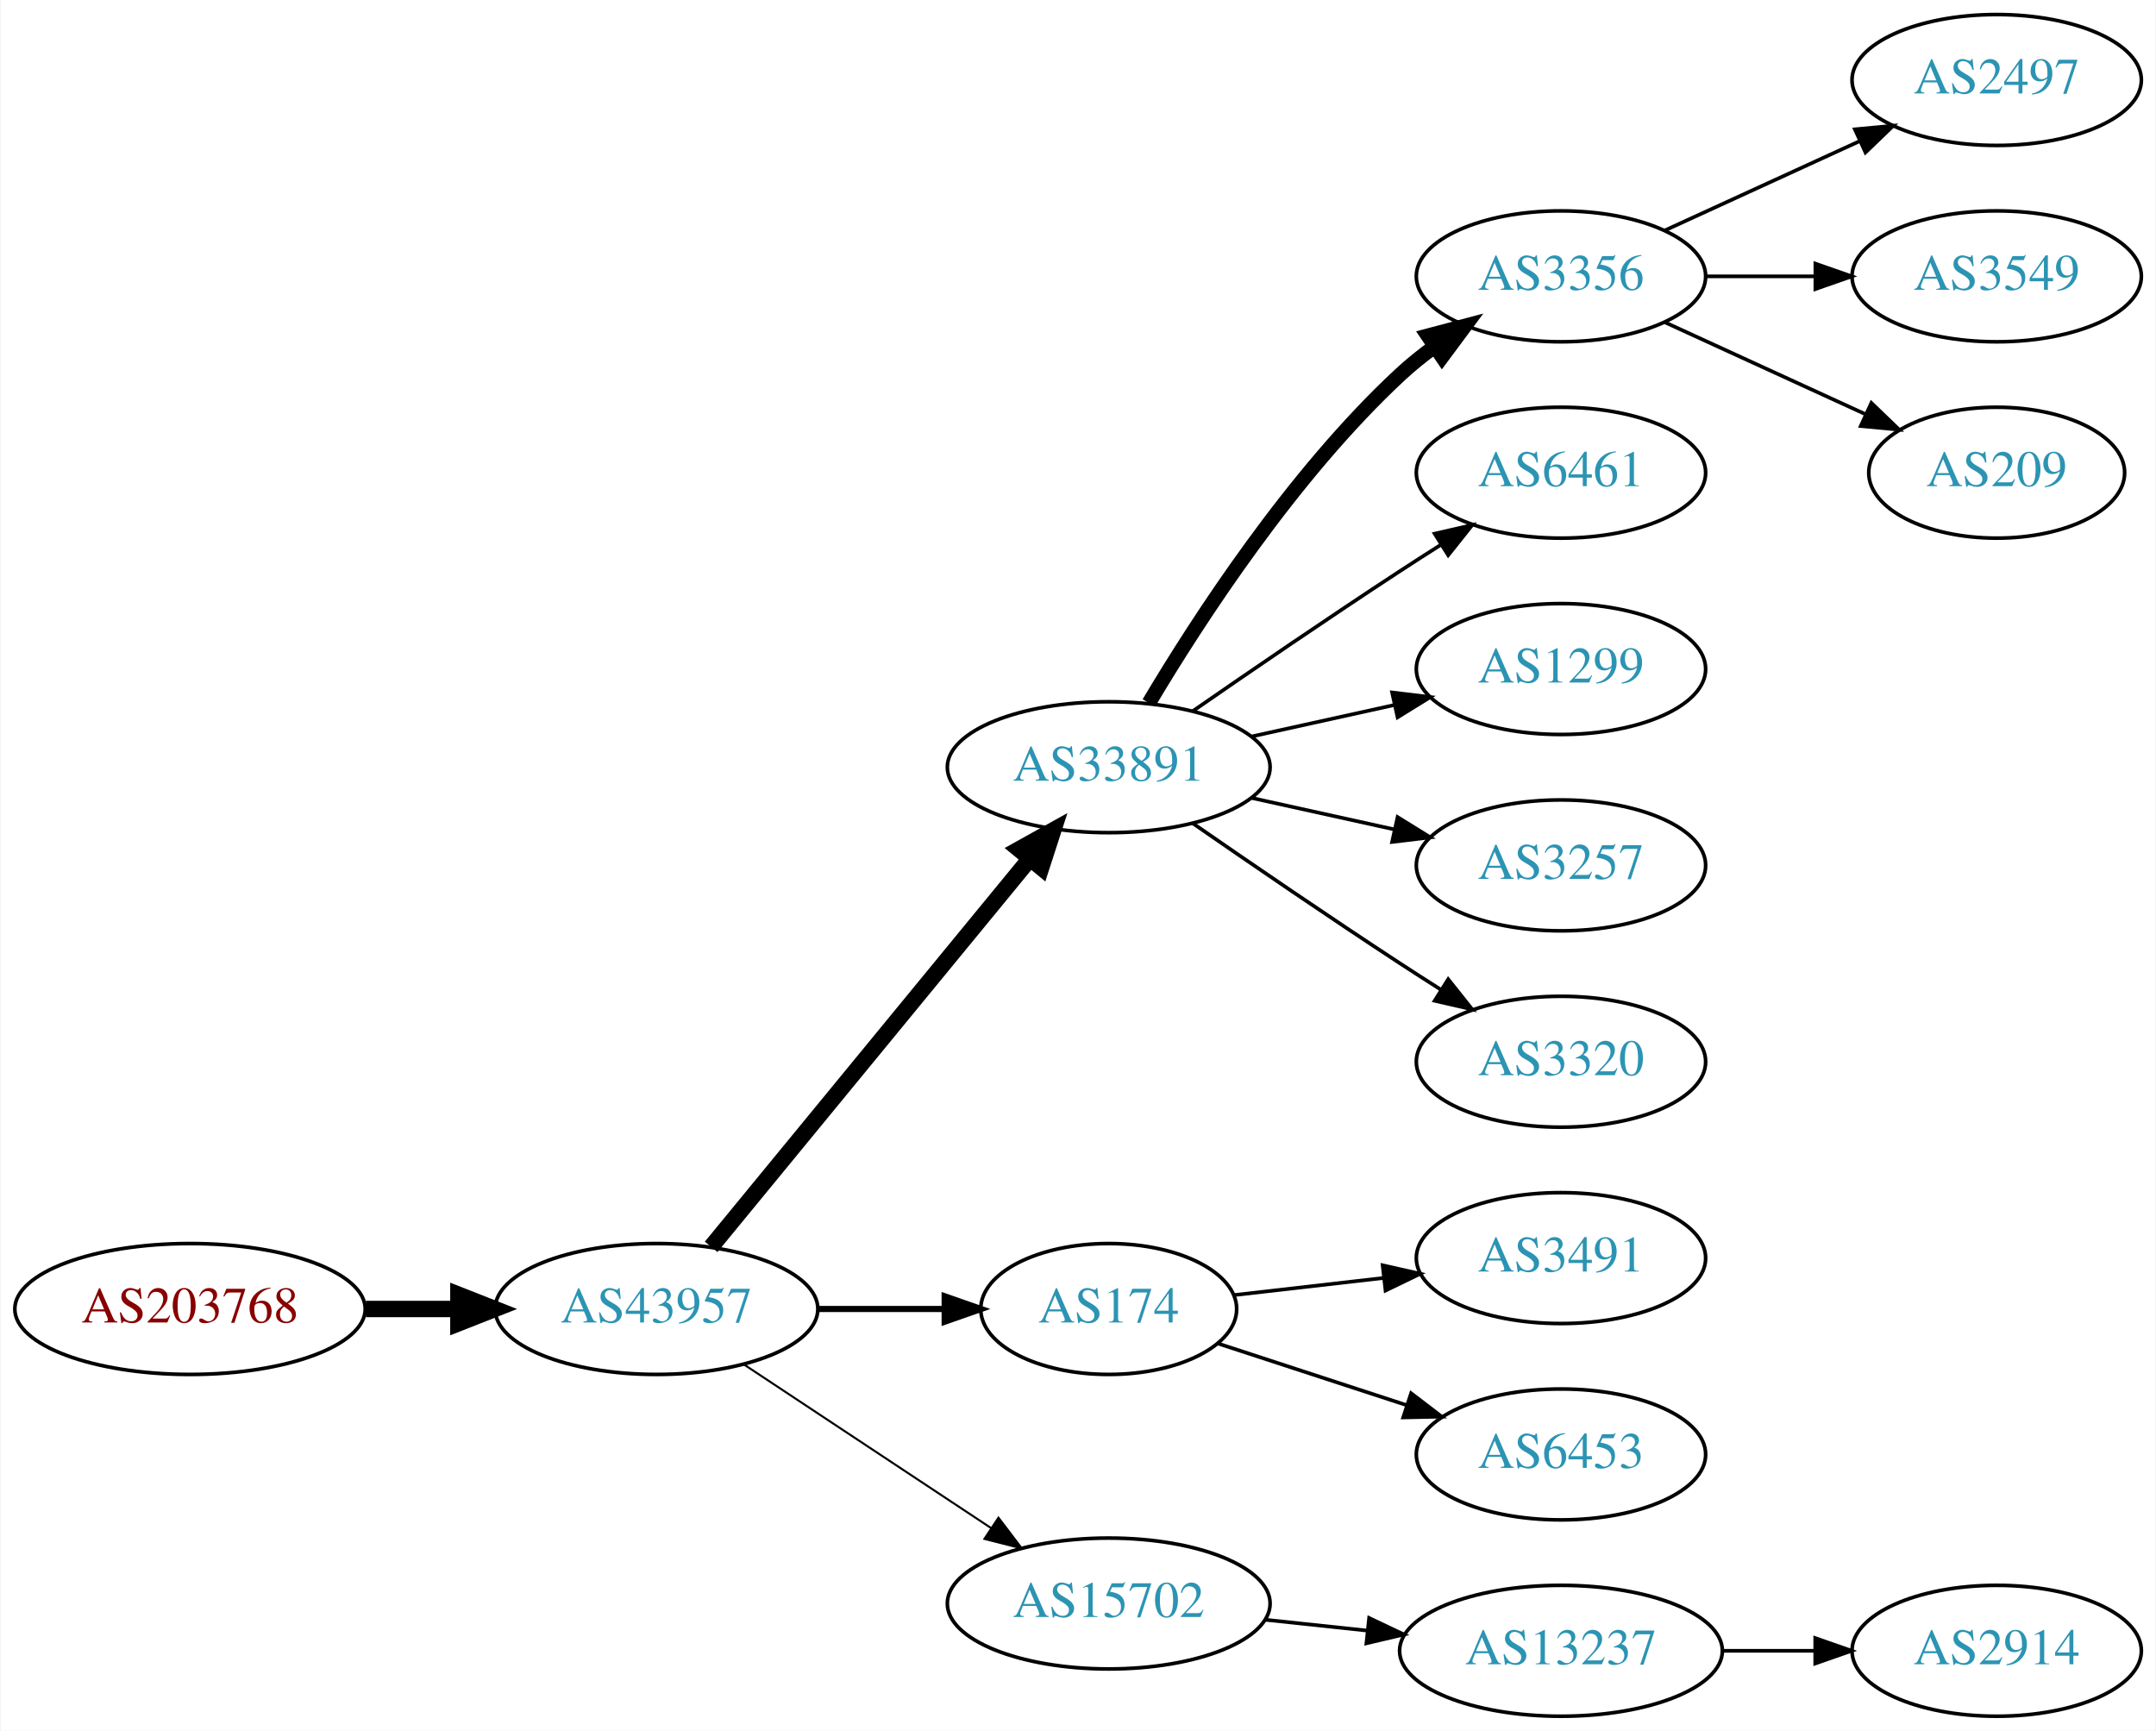
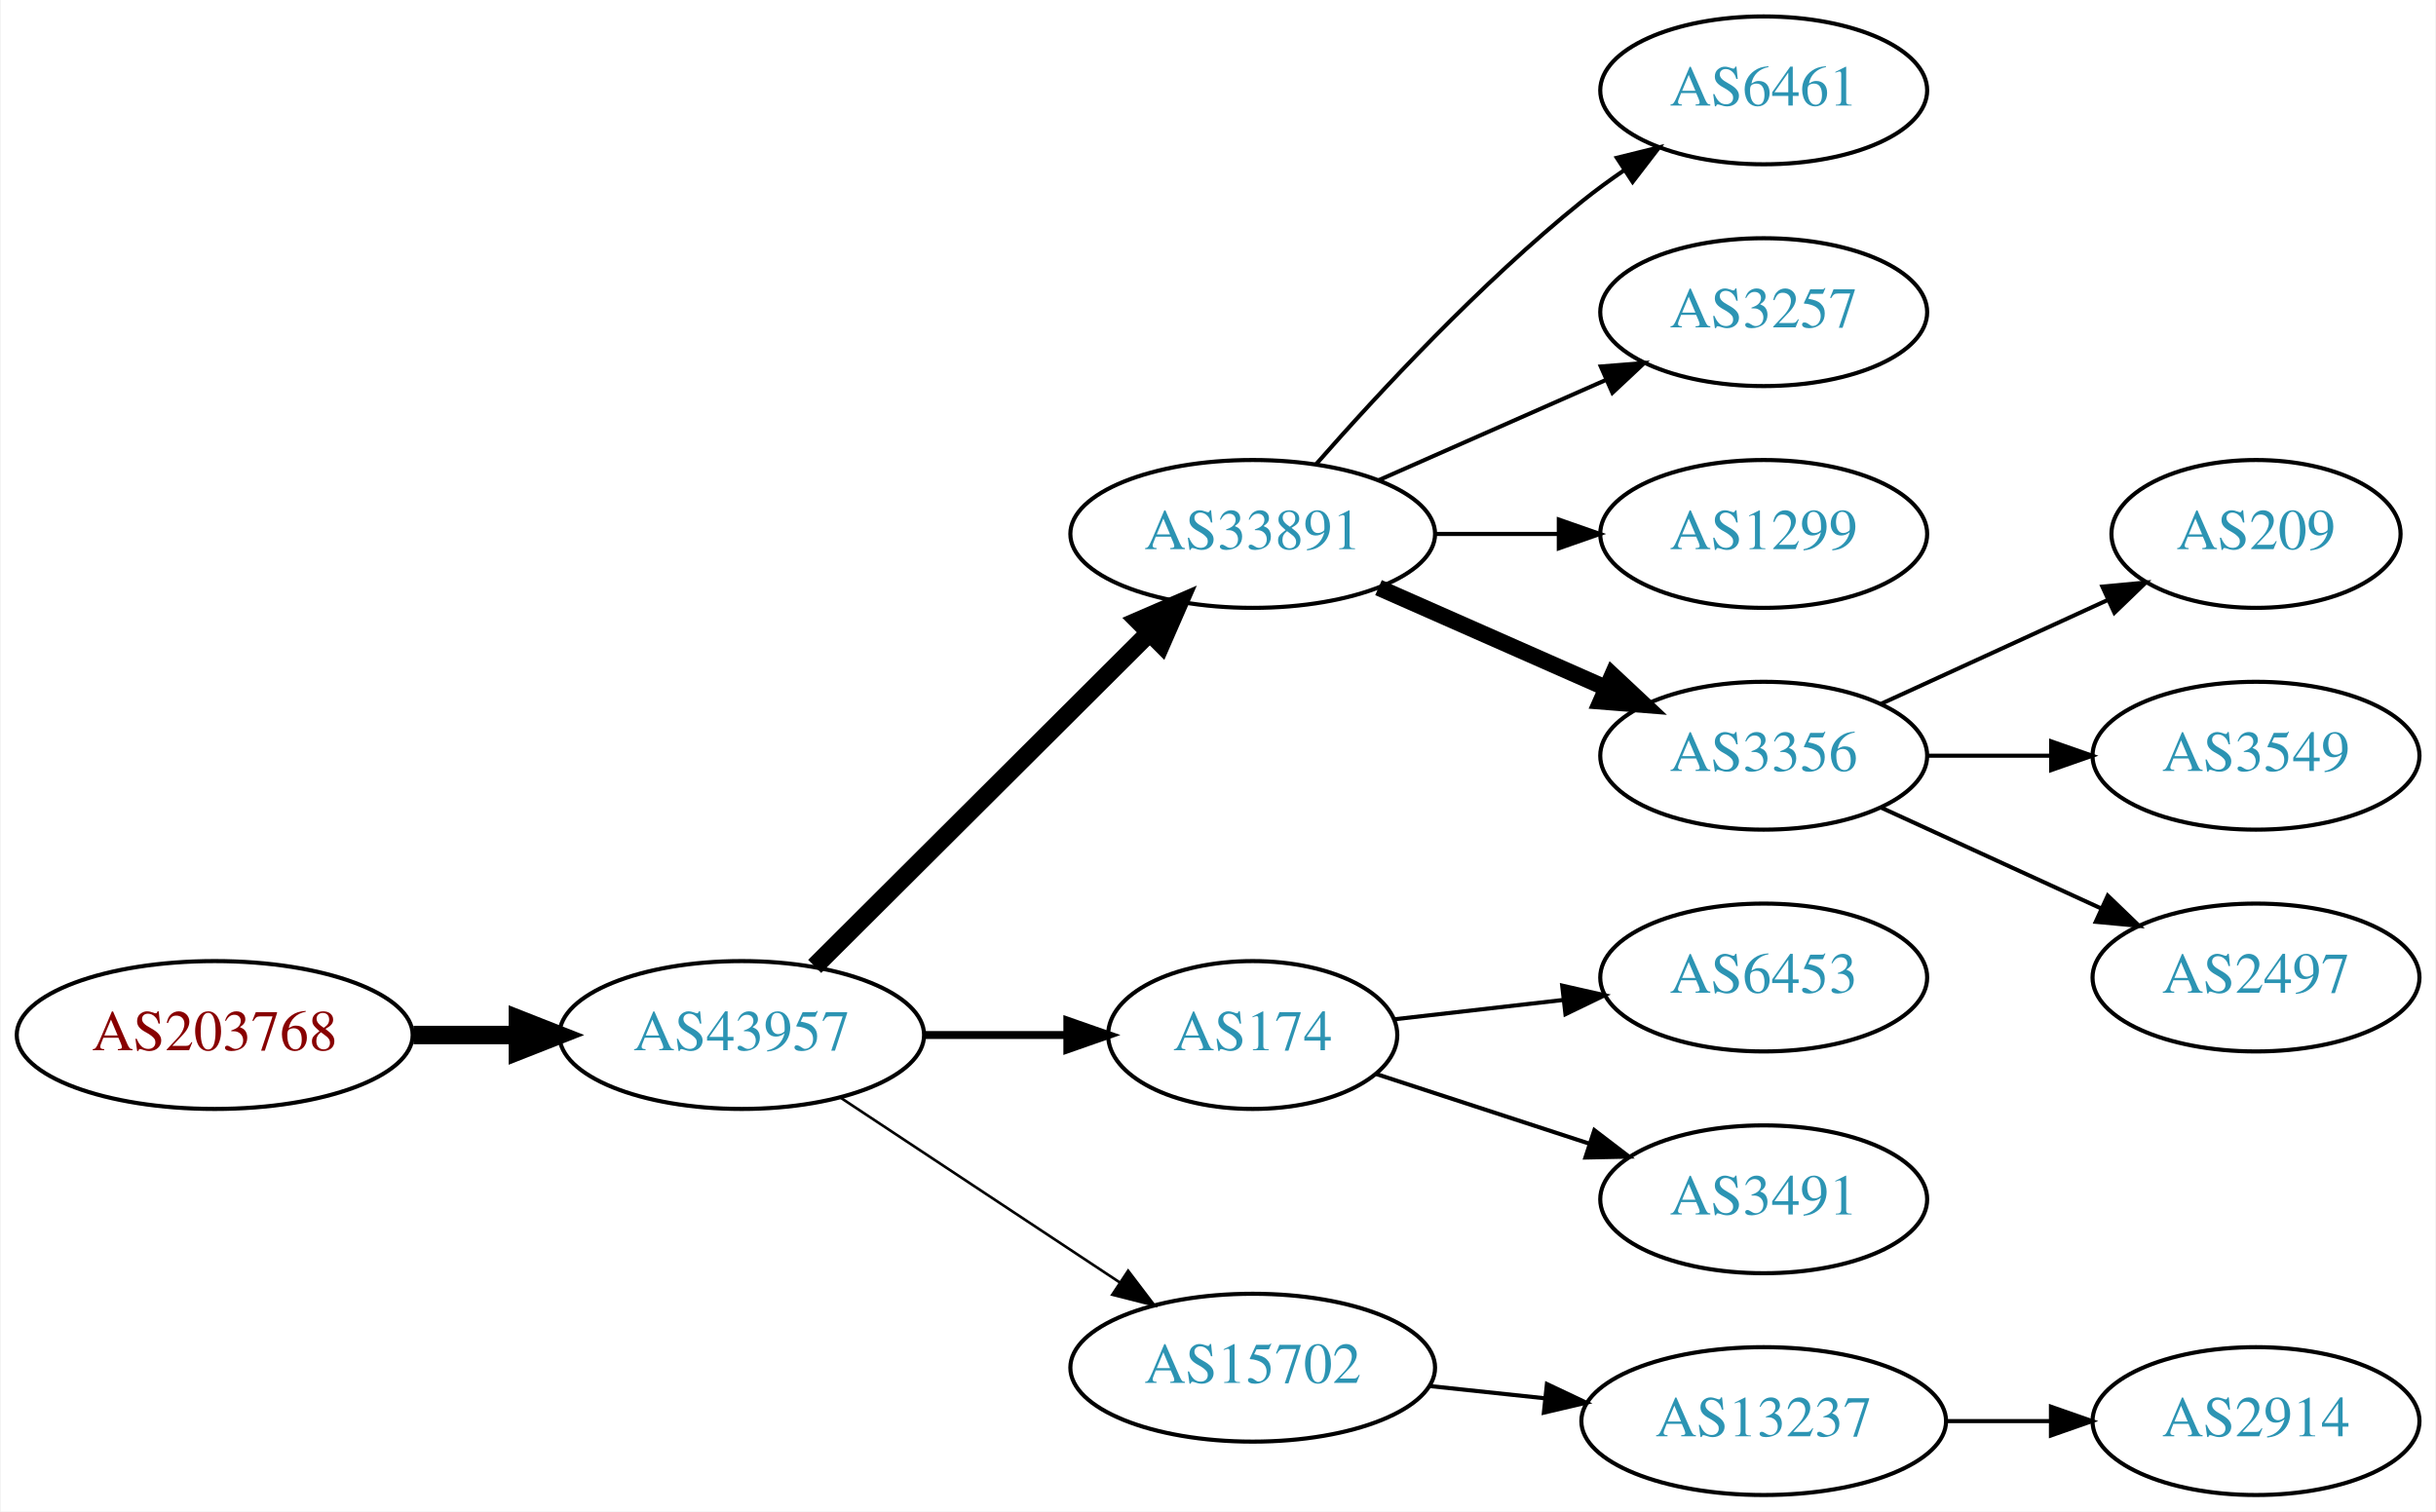
- <svg xmlns="http://www.w3.org/2000/svg" xmlns:xlink="http://www.w3.org/1999/xlink" width="593pt" height="476pt" viewBox="0.00 0.00 592.66 476.00">
-   <g id="graph0" class="graph" transform="scale(1 1) rotate(0) translate(4 472)">
-     <polygon fill="white" stroke="none" points="-4,4 -4,-472 588.661,-472 588.661,4 -4,4" />
+ <svg xmlns="http://www.w3.org/2000/svg" xmlns:xlink="http://www.w3.org/1999/xlink" width="593pt" height="368pt" viewBox="0.00 0.00 592.66 368.00">
+   <g id="graph0" class="graph" transform="scale(1 1) rotate(0) translate(4 364)">
+     <polygon fill="white" stroke="none" points="-4,4 -4,-364 588.661,-364 588.661,4 -4,4" />
    <g id="node1" class="node">
      <g id="a_node1">
        <a xlink:href="/asn/203768" xlink:title="AS203768 ~ Energie-Control Austria [AT]">
          <ellipse fill="#ffffff" stroke="black" cx="48.096" cy="-112" rx="48.192" ry="18" />
          <text text-anchor="middle" x="48.096" y="-108.3" font-family="Times,serif" font-size="14.00" fill="#880000">AS203768</text>
        </a>
      </g>
    </g>
    <g id="node2" class="node">
      <g id="a_node2">
        <a xlink:href="/asn/43957" xlink:title="AS43957 ~ WNT Telecommunication GmbH [AT]">
          <ellipse fill="#ffffff" stroke="black" cx="176.388" cy="-112" rx="44.393" ry="18" />
          <text text-anchor="middle" x="176.388" y="-108.3" font-family="Times,serif" font-size="14.00" fill="#2c94b3">AS43957</text>
        </a>
      </g>
    </g>
    <g id="edge1" class="edge">
      <path fill="none" stroke="black" stroke-width="4.5" d="M96.481,-112C104.742,-112 113.386,-112 121.799,-112" />
      <polygon fill="black" stroke="black" stroke-width="4.5" points="121.904,-115.938 131.904,-112 121.904,-108.063 121.904,-115.938" />
    </g>
    <g id="node3" class="node">
      <g id="a_node3">
        <a xlink:href="/asn/33891" xlink:title="AS33891 ~ CORE-BACKBONE GMBH GLOBAL NETWORK [DE]">
-           <ellipse fill="#ffffff" stroke="black" cx="300.78" cy="-261" rx="44.393" ry="18" />
-           <text text-anchor="middle" x="300.78" y="-257.3" font-family="Times,serif" font-size="14.00" fill="#2c94b3">AS33891</text>
+           <ellipse fill="#ffffff" stroke="black" cx="300.78" cy="-234" rx="44.393" ry="18" />
+           <text text-anchor="middle" x="300.78" y="-230.3" font-family="Times,serif" font-size="14.00" fill="#2c94b3">AS33891</text>
        </a>
      </g>
    </g>
    <g id="edge2" class="edge">
-       <path fill="none" stroke="black" stroke-width="4.5" d="M191.427,-129.092C212.893,-155.224 253.999,-205.266 278.948,-235.639" />
-       <polygon fill="black" stroke="black" stroke-width="4.5" points="276.136,-238.42 285.527,-243.648 282.222,-233.422 276.136,-238.42" />
+       <path fill="none" stroke="black" stroke-width="4.5" d="M194.149,-128.708C215.18,-149.671 251.402,-185.777 275.474,-209.772" />
+       <polygon fill="black" stroke="black" stroke-width="4.5" points="272.966,-212.831 282.828,-217.103 278.525,-207.254 272.966,-212.831" />
    </g>
    <g id="node4" class="node">
      <g id="a_node4">
        <a xlink:href="/asn/174" xlink:title="AS174 ~ Cogent Communications [US]">
          <ellipse fill="#ffffff" stroke="black" cx="300.78" cy="-112" rx="35.194" ry="18" />
          <text text-anchor="middle" x="300.78" y="-108.3" font-family="Times,serif" font-size="14.00" fill="#2c94b3">AS174</text>
        </a>
      </g>
    </g>
    <g id="edge3" class="edge">
-       <path fill="none" stroke="black" stroke-width="1.688" d="M220.883,-112C232.141,-112 244.273,-112 255.566,-112" />
-       <polygon fill="black" stroke="black" stroke-width="1.688" points="255.654,-115.5 265.654,-112 255.654,-108.5 255.654,-115.5" />
+       <path fill="none" stroke="black" stroke-width="1.929" d="M220.883,-112C232.141,-112 244.273,-112 255.566,-112" />
+       <polygon fill="black" stroke="black" stroke-width="1.929" points="255.654,-115.5 265.654,-112 255.654,-108.5 255.654,-115.5" />
    </g>
    <g id="node5" class="node">
      <g id="a_node5">
        <a xlink:href="/asn/15702" xlink:title="AS15702 ~ Onstage Online GmbH [AT]">
          <ellipse fill="#ffffff" stroke="black" cx="300.78" cy="-31" rx="44.393" ry="18" />
          <text text-anchor="middle" x="300.78" y="-27.3" font-family="Times,serif" font-size="14.00" fill="#2c94b3">AS15702</text>
        </a>
      </g>
    </g>
    <g id="edge4" class="edge">
-       <path fill="none" stroke="black" stroke-width="0.562" d="M200.409,-96.764C219.641,-84.037 247.248,-65.766 268.485,-51.711" />
-       <polygon fill="black" stroke="black" stroke-width="0.562" points="270.454,-54.605 276.862,-46.167 266.591,-48.767 270.454,-54.605" />
+       <path fill="none" stroke="black" stroke-width="0.643" d="M200.409,-96.764C219.641,-84.037 247.248,-65.766 268.485,-51.711" />
+       <polygon fill="black" stroke="black" stroke-width="0.643" points="270.454,-54.605 276.862,-46.167 266.591,-48.767 270.454,-54.605" />
    </g>
    <g id="node6" class="node">
      <g id="a_node6">
-         <a xlink:href="/asn/3356" xlink:title="AS3356 ~ Level 3 Parent, LLC [US]">
-           <ellipse fill="#ffffff" stroke="black" cx="425.172" cy="-396" rx="39.794" ry="18" />
-           <text text-anchor="middle" x="425.172" y="-392.3" font-family="Times,serif" font-size="14.00" fill="#2c94b3">AS3356</text>
-         </a>
-       </g>
-     </g>
-     <g id="edge5" class="edge">
-       <path fill="none" stroke="black" stroke-width="4" d="M311.826,-278.671C325.397,-301.472 351.329,-341.472 380.976,-369 383.882,-371.699 387.096,-374.28 390.42,-376.703" />
-       <polygon fill="black" stroke="black" stroke-width="4" points="388.555,-379.667 398.798,-382.375 392.479,-373.87 388.555,-379.667" />
-     </g>
-     <g id="node7" class="node">
-       <g id="a_node7">
        <a xlink:href="/asn/6461" xlink:title="AS6461 ~ Zayo Bandwidth [US]">
          <ellipse fill="#ffffff" stroke="black" cx="425.172" cy="-342" rx="39.794" ry="18" />
          <text text-anchor="middle" x="425.172" y="-338.3" font-family="Times,serif" font-size="14.00" fill="#2c94b3">AS6461</text>
        </a>
      </g>
    </g>
+     <g id="edge5" class="edge">
+       <path fill="none" stroke="black" d="M316.213,-250.983C331.344,-268.229 356.308,-295.148 380.976,-315 384.231,-317.62 387.756,-320.192 391.341,-322.646" />
+       <polygon fill="black" stroke="black" points="389.429,-325.577 399.714,-328.121 393.26,-319.719 389.429,-325.577" />
+     </g>
+     <g id="node7" class="node">
+       <g id="a_node7">
+         <a xlink:href="/asn/3257" xlink:title="AS3257 ~ GTT [DE]">
+           <ellipse fill="#ffffff" stroke="black" cx="425.172" cy="-288" rx="39.794" ry="18" />
+           <text text-anchor="middle" x="425.172" y="-284.3" font-family="Times,serif" font-size="14.00" fill="#2c94b3">AS3257</text>
+         </a>
+       </g>
+     </g>
    <g id="edge6" class="edge">
-       <path fill="none" stroke="black" d="M323.81,-276.367C339.613,-287.305 361.469,-302.261 380.976,-315 384.558,-317.339 388.328,-319.759 392.089,-322.144" />
-       <polygon fill="black" stroke="black" points="390.422,-325.231 400.749,-327.596 394.151,-319.307 390.422,-325.231" />
+       <path fill="none" stroke="black" d="M331.407,-247.072C348.002,-254.393 368.861,-263.597 386.595,-271.421" />
+       <polygon fill="black" stroke="black" points="385.516,-274.77 396.078,-275.605 388.342,-268.366 385.516,-274.77" />
    </g>
    <g id="node8" class="node">
      <g id="a_node8">
        <a xlink:href="/asn/1299" xlink:title="AS1299 ~ Telia Carrier [EU]">
-           <ellipse fill="#ffffff" stroke="black" cx="425.172" cy="-288" rx="39.794" ry="18" />
-           <text text-anchor="middle" x="425.172" y="-284.3" font-family="Times,serif" font-size="14.00" fill="#2c94b3">AS1299</text>
+           <ellipse fill="#ffffff" stroke="black" cx="425.172" cy="-234" rx="39.794" ry="18" />
+           <text text-anchor="middle" x="425.172" y="-230.3" font-family="Times,serif" font-size="14.00" fill="#2c94b3">AS1299</text>
        </a>
      </g>
    </g>
    <g id="edge7" class="edge">
-       <path fill="none" stroke="black" d="M340.17,-269.469C352.561,-272.202 366.407,-275.257 379.228,-278.085" />
-       <polygon fill="black" stroke="black" points="378.723,-281.558 389.243,-280.295 380.231,-274.722 378.723,-281.558" />
+       <path fill="none" stroke="black" d="M345.275,-234C354.964,-234 365.301,-234 375.194,-234" />
+       <polygon fill="black" stroke="black" points="375.296,-237.5 385.296,-234 375.296,-230.5 375.296,-237.5" />
    </g>
    <g id="node9" class="node">
      <g id="a_node9">
-         <a xlink:href="/asn/3257" xlink:title="AS3257 ~ GTT [DE]">
-           <ellipse fill="#ffffff" stroke="black" cx="425.172" cy="-234" rx="39.794" ry="18" />
-           <text text-anchor="middle" x="425.172" y="-230.3" font-family="Times,serif" font-size="14.00" fill="#2c94b3">AS3257</text>
+         <a xlink:href="/asn/3356" xlink:title="AS3356 ~ Level 3 Parent, LLC [US]">
+           <ellipse fill="#ffffff" stroke="black" cx="425.172" cy="-180" rx="39.794" ry="18" />
+           <text text-anchor="middle" x="425.172" y="-176.3" font-family="Times,serif" font-size="14.00" fill="#2c94b3">AS3356</text>
        </a>
      </g>
    </g>
    <g id="edge8" class="edge">
-       <path fill="none" stroke="black" d="M340.17,-252.531C352.561,-249.798 366.407,-246.743 379.228,-243.915" />
-       <polygon fill="black" stroke="black" points="380.231,-247.278 389.243,-241.705 378.723,-240.442 380.231,-247.278" />
+       <path fill="none" stroke="black" stroke-width="4" d="M331.407,-220.928C348.002,-213.607 368.861,-204.403 386.595,-196.579" />
+       <polygon fill="black" stroke="black" stroke-width="4" points="388.342,-199.634 396.078,-192.395 385.516,-193.23 388.342,-199.634" />
    </g>
    <g id="node10" class="node">
      <g id="a_node10">
-         <a xlink:href="/asn/3320" xlink:title="AS3320 ~ DTAG [DE]">
-           <ellipse fill="#ffffff" stroke="black" cx="425.172" cy="-180" rx="39.794" ry="18" />
-           <text text-anchor="middle" x="425.172" y="-176.3" font-family="Times,serif" font-size="14.00" fill="#2c94b3">AS3320</text>
+         <a xlink:href="/asn/6453" xlink:title="AS6453 ~ TATA COMMUNICATIONS (AMERICA) INC [US]">
+           <ellipse fill="#ffffff" stroke="black" cx="425.172" cy="-126" rx="39.794" ry="18" />
+           <text text-anchor="middle" x="425.172" y="-122.3" font-family="Times,serif" font-size="14.00" fill="#2c94b3">AS6453</text>
        </a>
      </g>
    </g>
    <g id="edge9" class="edge">
-       <path fill="none" stroke="black" d="M323.81,-245.633C339.613,-234.695 361.469,-219.739 380.976,-207 384.558,-204.661 388.328,-202.241 392.089,-199.856" />
-       <polygon fill="black" stroke="black" points="394.151,-202.693 400.749,-194.404 390.422,-196.769 394.151,-202.693" />
+       <path fill="none" stroke="black" d="M335.224,-115.826C347.858,-117.271 362.494,-118.945 376.2,-120.513" />
+       <polygon fill="black" stroke="black" points="376.118,-124.026 386.451,-121.685 376.914,-117.071 376.118,-124.026" />
    </g>
-     <g id="node14" class="node">
-       <g id="a_node14">
+     <g id="node11" class="node">
+       <g id="a_node11">
        <a xlink:href="/asn/3491" xlink:title="AS3491 ~ PCCW Global, Inc. [US]">
-           <ellipse fill="#ffffff" stroke="black" cx="425.172" cy="-126" rx="39.794" ry="18" />
-           <text text-anchor="middle" x="425.172" y="-122.3" font-family="Times,serif" font-size="14.00" fill="#2c94b3">AS3491</text>
+           <ellipse fill="#ffffff" stroke="black" cx="425.172" cy="-72" rx="39.794" ry="18" />
+           <text text-anchor="middle" x="425.172" y="-68.3" font-family="Times,serif" font-size="14.00" fill="#2c94b3">AS3491</text>
        </a>
      </g>
    </g>
-     <g id="edge13" class="edge">
-       <path fill="none" stroke="black" d="M335.224,-115.826C347.858,-117.271 362.494,-118.945 376.2,-120.513" />
-       <polygon fill="black" stroke="black" points="376.118,-124.026 386.451,-121.685 376.914,-117.071 376.118,-124.026" />
+     <g id="edge10" class="edge">
+       <path fill="none" stroke="black" d="M330.785,-102.521C346.267,-97.461 365.592,-91.145 382.639,-85.574" />
+       <polygon fill="black" stroke="black" points="383.949,-88.828 392.367,-82.394 381.774,-82.174 383.949,-88.828" />
    </g>
    <g id="node15" class="node">
      <g id="a_node15">
-         <a xlink:href="/asn/6453" xlink:title="AS6453 ~ TATA COMMUNICATIONS (AMERICA) INC [US]">
-           <ellipse fill="#ffffff" stroke="black" cx="425.172" cy="-72" rx="39.794" ry="18" />
-           <text text-anchor="middle" x="425.172" y="-68.3" font-family="Times,serif" font-size="14.00" fill="#2c94b3">AS6453</text>
-         </a>
-       </g>
-     </g>
-     <g id="edge14" class="edge">
-       <path fill="none" stroke="black" d="M330.785,-102.521C346.267,-97.461 365.592,-91.145 382.639,-85.574" />
-       <polygon fill="black" stroke="black" points="383.949,-88.828 392.367,-82.394 381.774,-82.174 383.949,-88.828" />
-     </g>
-     <g id="node16" class="node">
-       <g id="a_node16">
        <a xlink:href="/asn/13237" xlink:title="AS13237 ~ European Backbone of AS13237 [DE]">
          <ellipse fill="#ffffff" stroke="black" cx="425.172" cy="-18" rx="44.393" ry="18" />
          <text text-anchor="middle" x="425.172" y="-14.3" font-family="Times,serif" font-size="14.00" fill="#2c94b3">AS13237</text>
        </a>
      </g>
    </g>
-     <g id="edge15" class="edge">
+     <g id="edge14" class="edge">
      <path fill="none" stroke="black" d="M343.9,-26.526C352.939,-25.566 362.595,-24.541 371.963,-23.545" />
      <polygon fill="black" stroke="black" points="372.399,-27.019 381.974,-22.482 371.66,-20.058 372.399,-27.019" />
    </g>
-     <g id="node11" class="node">
-       <g id="a_node11">
-         <a xlink:href="/asn/2497" xlink:title="AS2497 ~ Internet Initiative Japan Inc. [JP]">
-           <ellipse fill="#ffffff" stroke="black" cx="545.014" cy="-450" rx="39.794" ry="18" />
-           <text text-anchor="middle" x="545.014" y="-446.3" font-family="Times,serif" font-size="14.00" fill="#2c94b3">AS2497</text>
-         </a>
-       </g>
-     </g>
-     <g id="edge10" class="edge">
-       <path fill="none" stroke="black" d="M453.801,-408.661C469.758,-415.973 490.028,-425.261 507.311,-433.181" />
-       <polygon fill="black" stroke="black" points="506.01,-436.435 516.559,-437.419 508.926,-430.071 506.01,-436.435" />
-     </g>
    <g id="node12" class="node">
      <g id="a_node12">
-         <a xlink:href="/asn/3549" xlink:title="AS3549 ~ Level 3 Parent, LLC [US]">
-           <ellipse fill="#ffffff" stroke="black" cx="545.014" cy="-396" rx="39.794" ry="18" />
-           <text text-anchor="middle" x="545.014" y="-392.3" font-family="Times,serif" font-size="14.00" fill="#2c94b3">AS3549</text>
+         <a xlink:href="/asn/209" xlink:title="AS209 ~ CenturyLink Communications, LLC [US]">
+           <ellipse fill="#ffffff" stroke="black" cx="545.014" cy="-234" rx="35.194" ry="18" />
+           <text text-anchor="middle" x="545.014" y="-230.3" font-family="Times,serif" font-size="14.00" fill="#2c94b3">AS209</text>
        </a>
      </g>
    </g>
    <g id="edge11" class="edge">
-       <path fill="none" stroke="black" d="M465.085,-396C474.638,-396 484.987,-396 494.95,-396" />
-       <polygon fill="black" stroke="black" points="495.143,-399.5 505.143,-396 495.143,-392.5 495.143,-399.5" />
+       <path fill="none" stroke="black" d="M453.801,-192.661C470.217,-200.183 491.198,-209.798 508.795,-217.861" />
+       <polygon fill="black" stroke="black" points="507.624,-221.174 518.173,-222.158 510.54,-214.811 507.624,-221.174" />
    </g>
    <g id="node13" class="node">
      <g id="a_node13">
-         <a xlink:href="/asn/209" xlink:title="AS209 ~ CenturyLink Communications, LLC [US]">
-           <ellipse fill="#ffffff" stroke="black" cx="545.014" cy="-342" rx="35.194" ry="18" />
-           <text text-anchor="middle" x="545.014" y="-338.3" font-family="Times,serif" font-size="14.00" fill="#2c94b3">AS209</text>
+         <a xlink:href="/asn/3549" xlink:title="AS3549 ~ Level 3 Parent, LLC [US]">
+           <ellipse fill="#ffffff" stroke="black" cx="545.014" cy="-180" rx="39.794" ry="18" />
+           <text text-anchor="middle" x="545.014" y="-176.3" font-family="Times,serif" font-size="14.00" fill="#2c94b3">AS3549</text>
        </a>
      </g>
    </g>
    <g id="edge12" class="edge">
-       <path fill="none" stroke="black" d="M453.801,-383.339C470.217,-375.817 491.198,-366.202 508.795,-358.139" />
-       <polygon fill="black" stroke="black" points="510.54,-361.189 518.173,-353.842 507.624,-354.826 510.54,-361.189" />
+       <path fill="none" stroke="black" d="M465.085,-180C474.638,-180 484.987,-180 494.95,-180" />
+       <polygon fill="black" stroke="black" points="495.143,-183.5 505.143,-180 495.143,-176.5 495.143,-183.5" />
    </g>
-     <g id="node17" class="node">
-       <g id="a_node17">
+     <g id="node14" class="node">
+       <g id="a_node14">
+         <a xlink:href="/asn/2497" xlink:title="AS2497 ~ Internet Initiative Japan Inc. [JP]">
+           <ellipse fill="#ffffff" stroke="black" cx="545.014" cy="-126" rx="39.794" ry="18" />
+           <text text-anchor="middle" x="545.014" y="-122.3" font-family="Times,serif" font-size="14.00" fill="#2c94b3">AS2497</text>
+         </a>
+       </g>
+     </g>
+     <g id="edge13" class="edge">
+       <path fill="none" stroke="black" d="M453.801,-167.339C469.758,-160.027 490.028,-150.739 507.311,-142.819" />
+       <polygon fill="black" stroke="black" points="508.926,-145.929 516.559,-138.581 506.01,-139.565 508.926,-145.929" />
+     </g>
+     <g id="node16" class="node">
+       <g id="a_node16">
        <a xlink:href="/asn/2914" xlink:title="AS2914 ~ NTT America, Inc. [US]">
          <ellipse fill="#ffffff" stroke="black" cx="545.014" cy="-18" rx="39.794" ry="18" />
          <text text-anchor="middle" x="545.014" y="-14.3" font-family="Times,serif" font-size="14.00" fill="#2c94b3">AS2914</text>
        </a>
      </g>
    </g>
-     <g id="edge16" class="edge">
+     <g id="edge15" class="edge">
      <path fill="none" stroke="black" d="M469.383,-18C477.696,-18 486.458,-18 494.941,-18" />
      <polygon fill="black" stroke="black" points="495.099,-21.5 505.099,-18 495.099,-14.5 495.099,-21.5" />
    </g>
  </g>
</svg>
